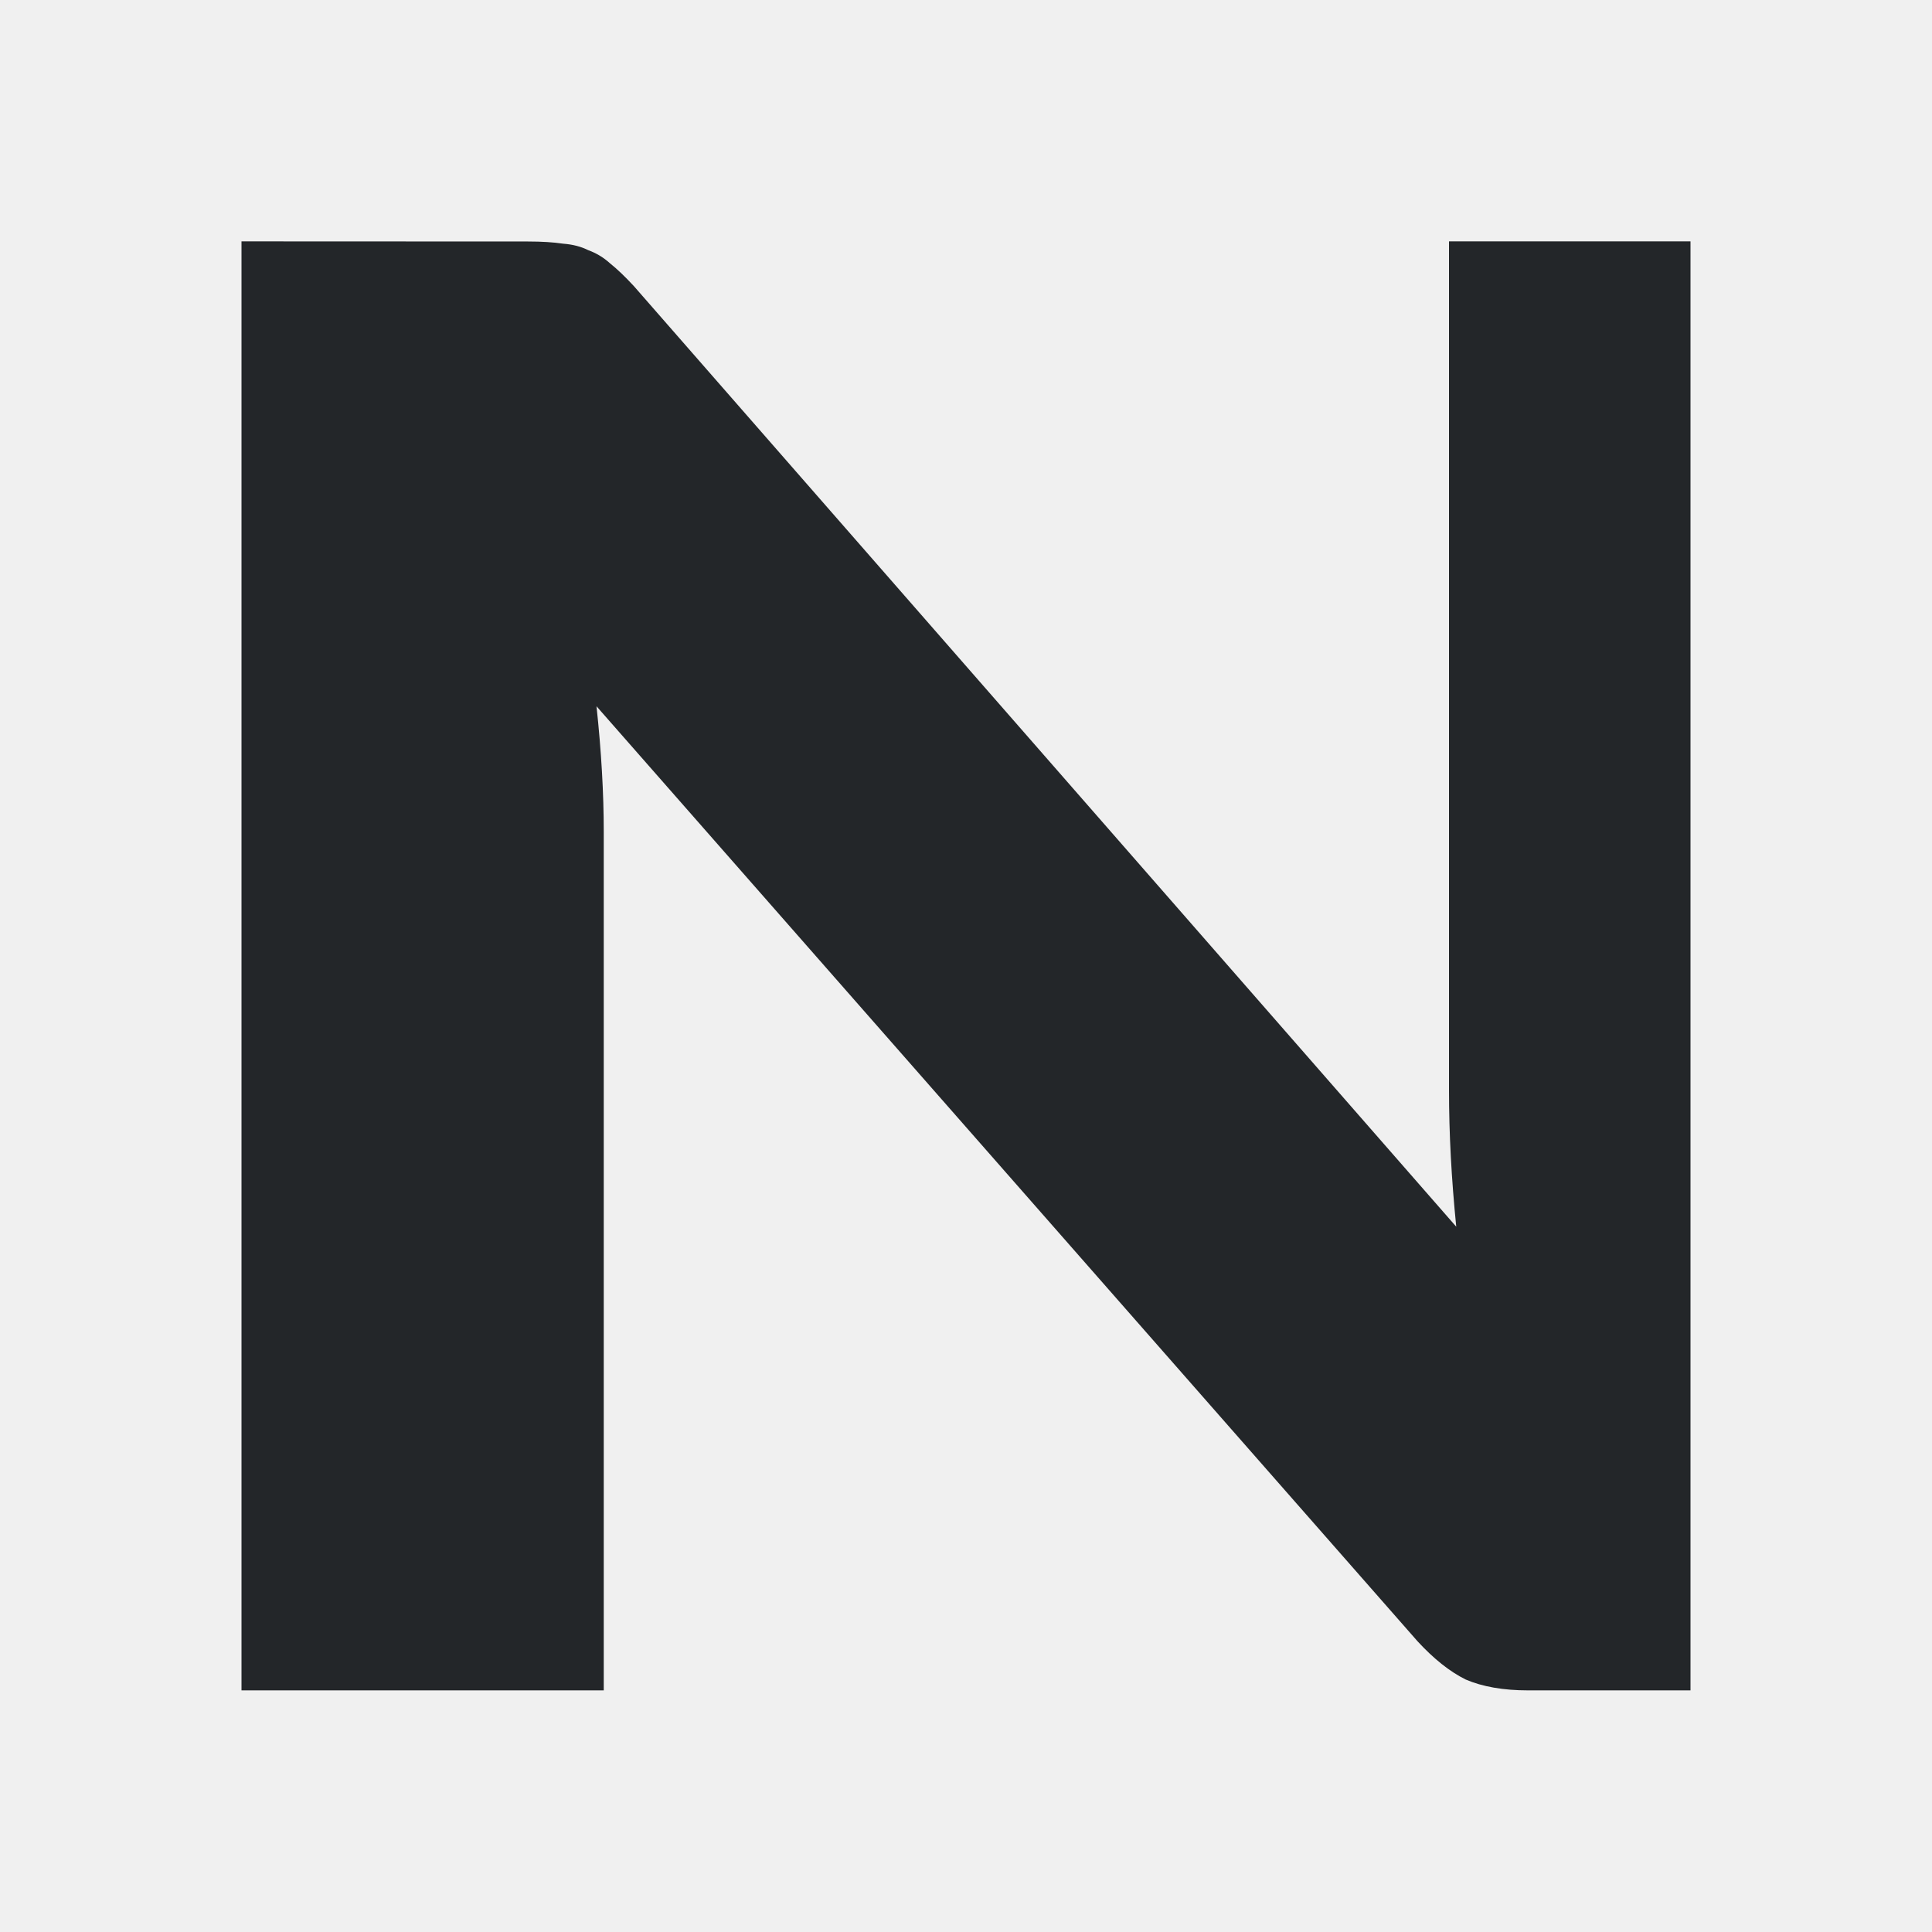
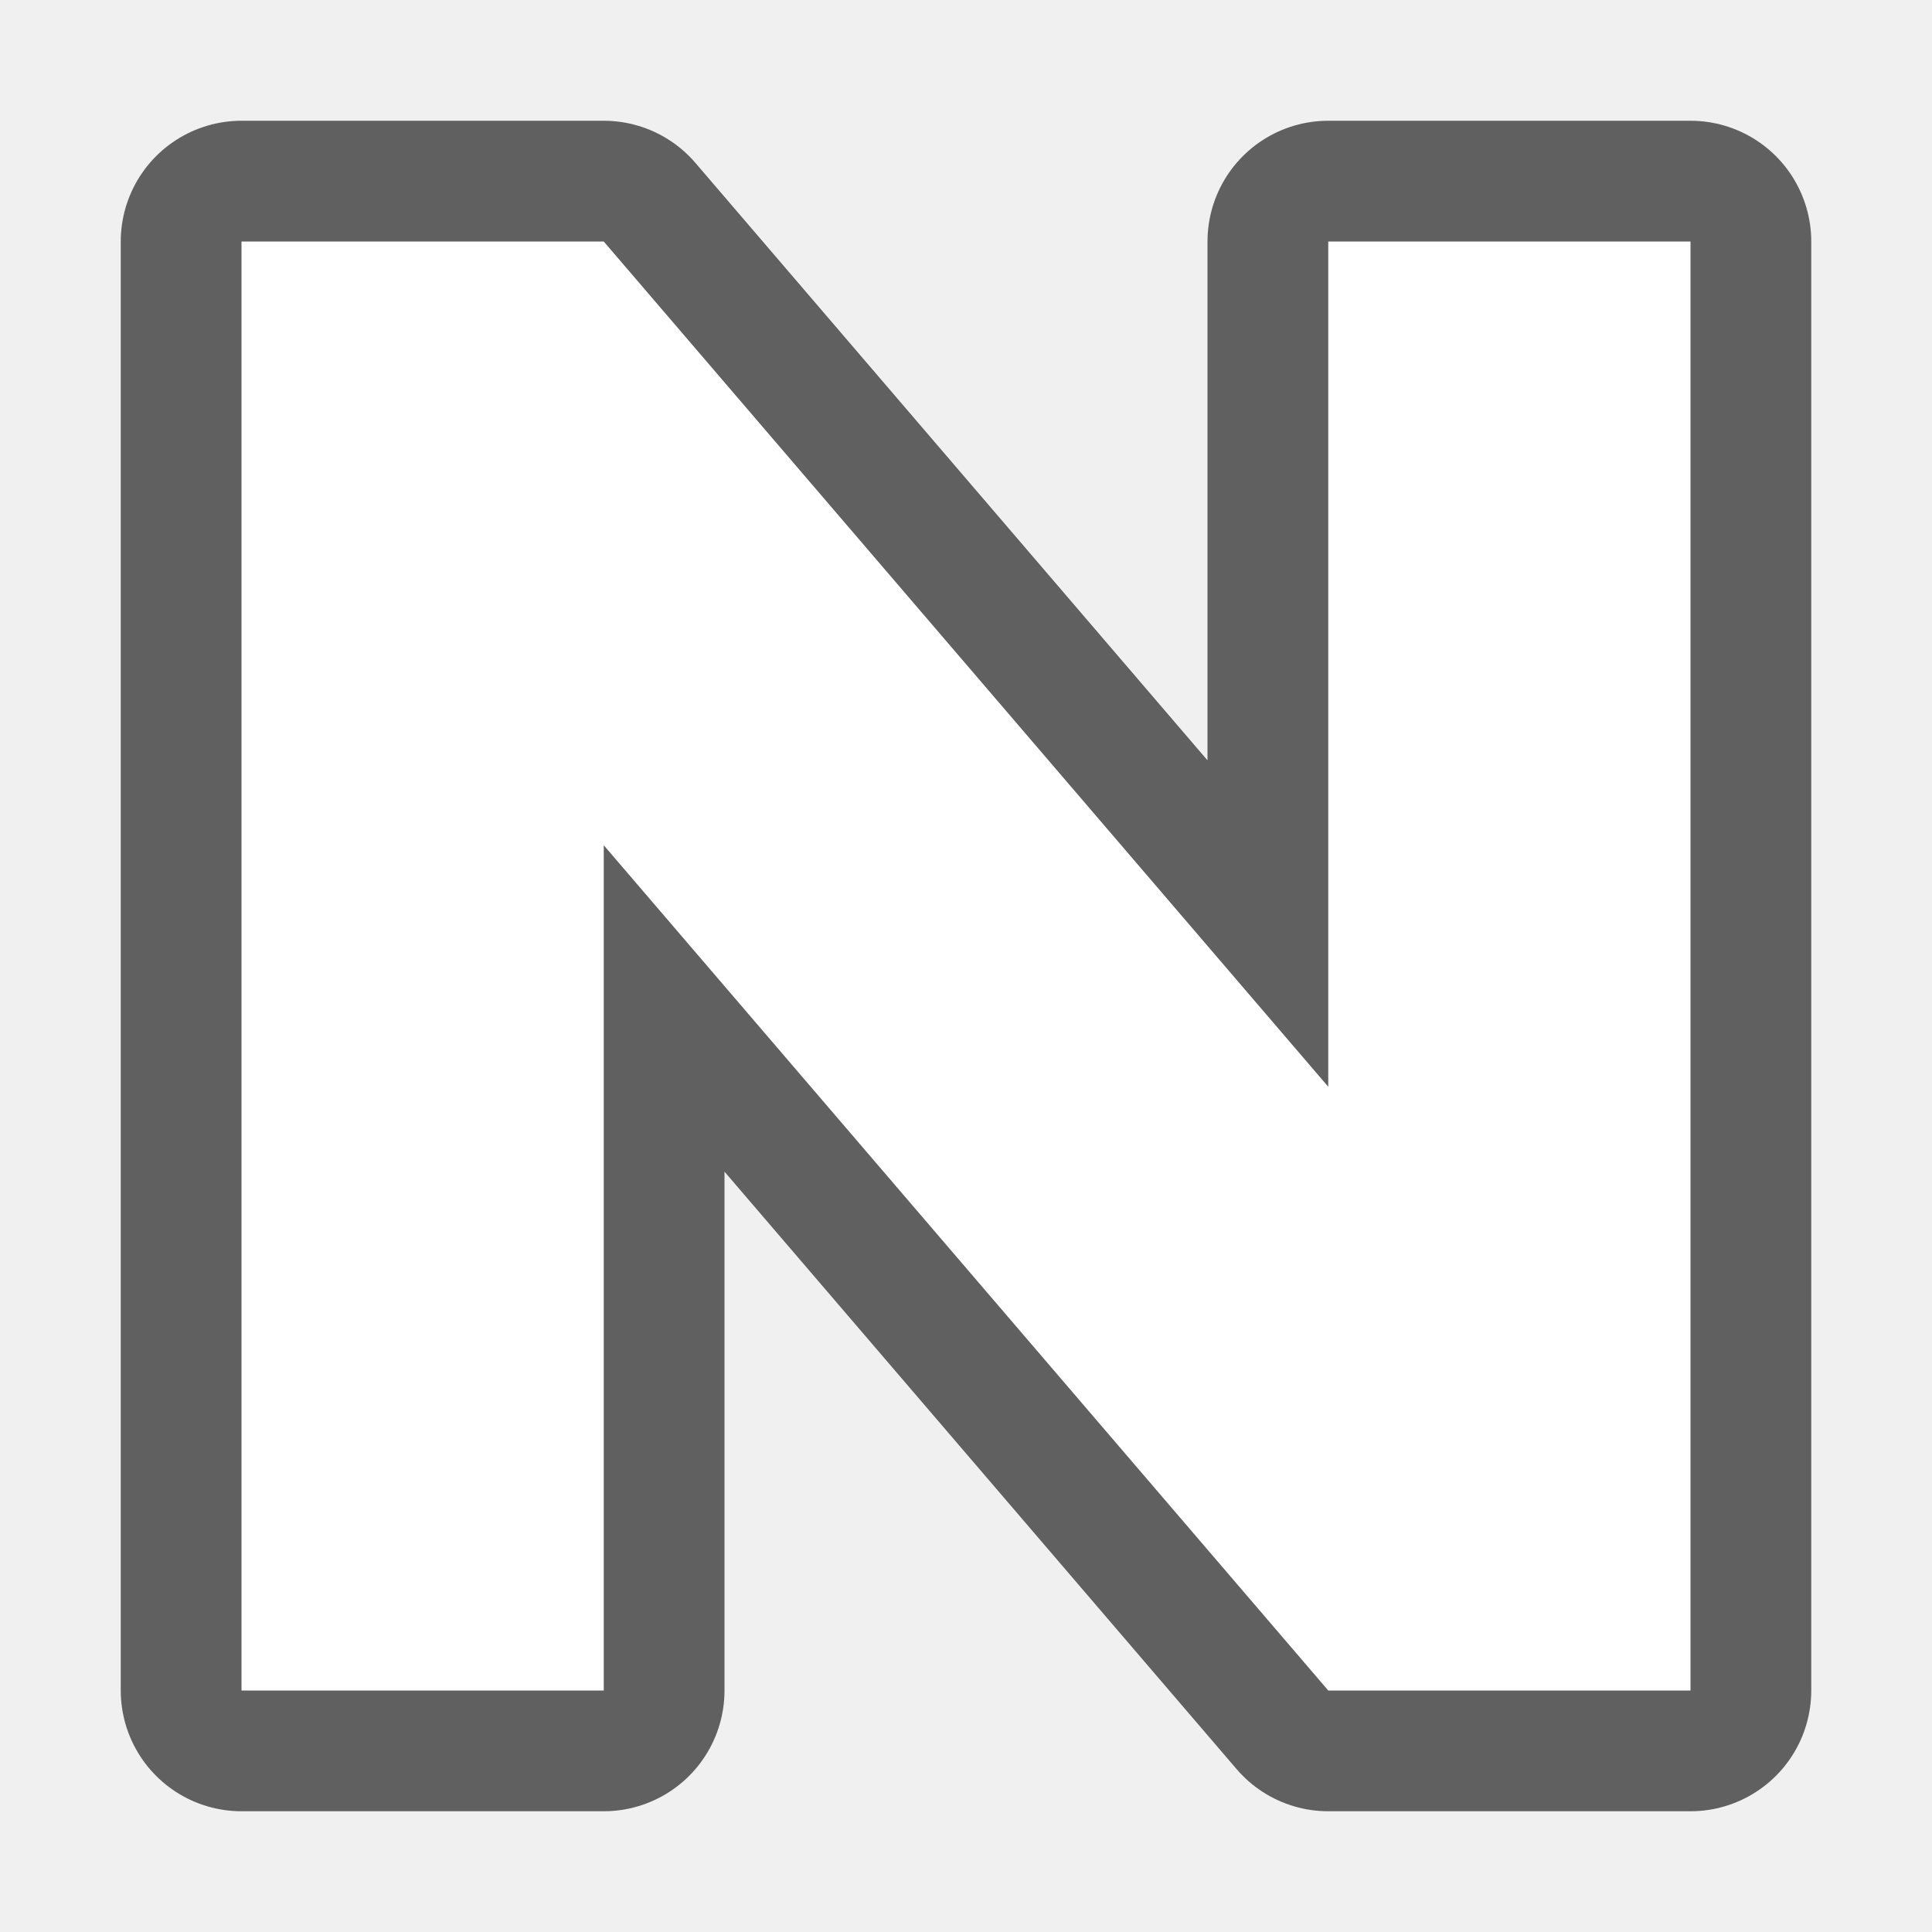
- <svg xmlns="http://www.w3.org/2000/svg" viewBox="0 0 16 16">
-   <path d="m4.374 2c.113 0 .209.006.289.018.08.006.149.024.209.054.066.024.126.06.179.108.06.048.126.111.199.19l6.81 7.789c-.04-.398-.06-.774-.06-1.13v-7.03h2v12h-1.344c-.206 0-.378-.03-.518-.09-.133-.066-.265-.172-.398-.316l-6.8-7.744c.04.373.06.72.06 1.039v7.111h-3v-12z" fill="#232629" />
+ <svg xmlns="http://www.w3.org/2000/svg" viewBox="0 0 16 16" version="1.1" id="svg4">
+   <defs id="defs8" />
+   <path style="opacity:0.6;fill:#000000;stroke:#000000;stroke-width:2;stroke-linejoin:round;stroke-miterlimit:4;stroke-dasharray:none" id="path827" d="M 2,2 V 14 H 5 V 7 l 6,7 h 3 V 2 H 11 V 9 L 5,2 Z" />
+   <path d="M 2,2 V 14 H 5 V 7 l 6,7 h 3 V 2 H 11 V 9 L 5,2 Z" id="path2" style="fill:#ffffff" />
</svg>
